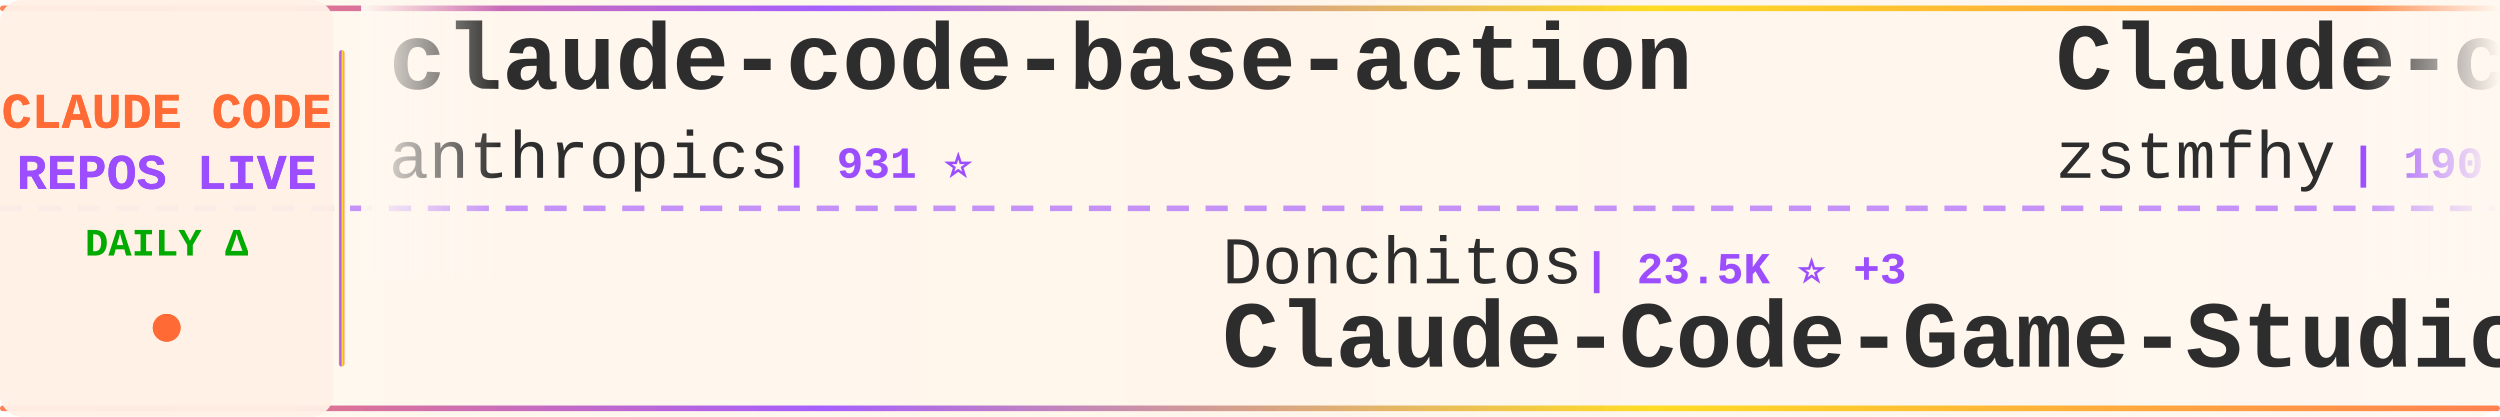
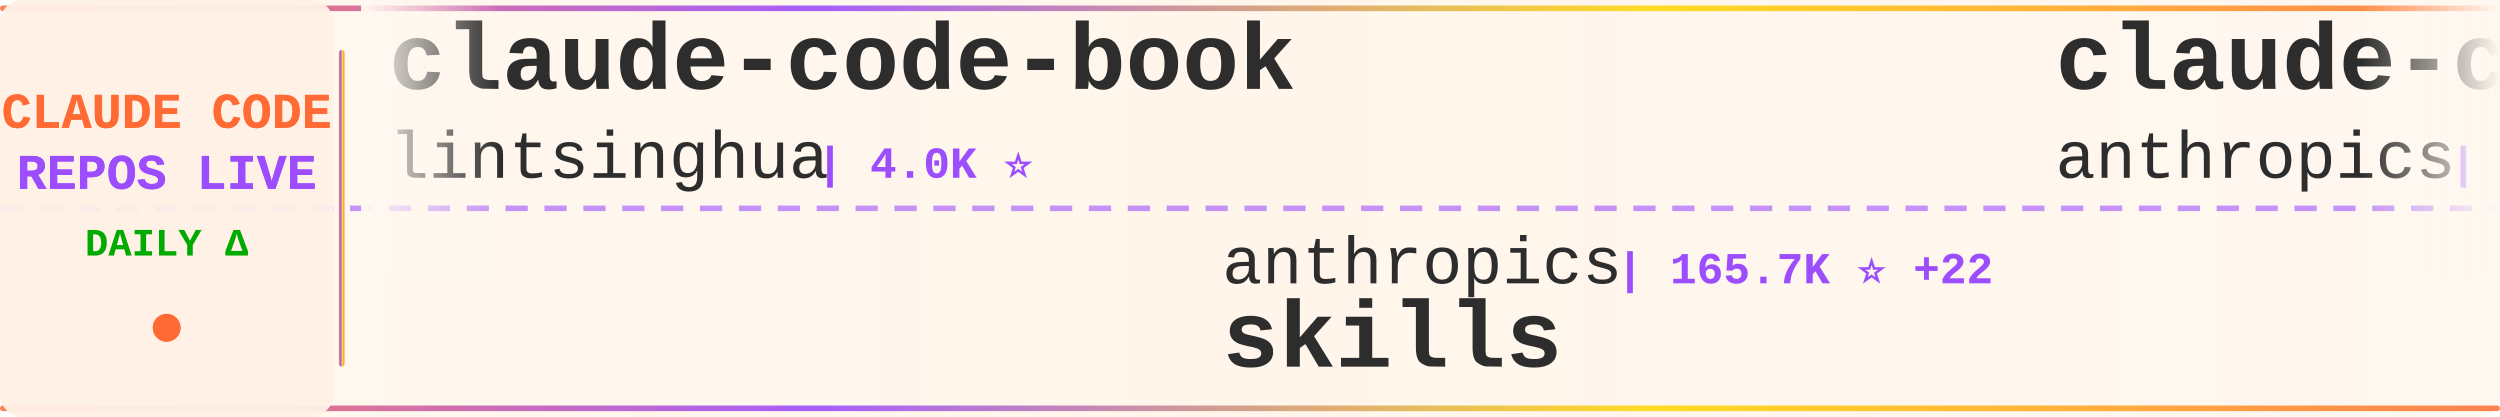
<svg xmlns="http://www.w3.org/2000/svg" width="900" height="150">
  <defs>
    <linearGradient id="tickerBg" x1="0%" y1="0%" x2="100%" y2="0%">
      <stop offset="0%" style="stop-color:#fff8f0;stop-opacity:0.98" />
      <stop offset="50%" style="stop-color:#fff5eb;stop-opacity:1" />
      <stop offset="100%" style="stop-color:#fff8f0;stop-opacity:0.98" />
    </linearGradient>
    <linearGradient id="borderGrad" x1="0%" y1="0%" x2="100%" y2="0%">
      <stop offset="0%" style="stop-color:#FF6B35;stop-opacity:0.85">
        <animate attributeName="stop-opacity" values="0.85;1;0.85" dur="2s" repeatCount="indefinite" />
      </stop>
      <stop offset="33%" style="stop-color:#9C4EFF;stop-opacity:0.9">
        <animate attributeName="stop-opacity" values="0.9;1;0.9" dur="2.2s" repeatCount="indefinite" />
      </stop>
      <stop offset="66%" style="stop-color:#FFD700;stop-opacity:0.85">
        <animate attributeName="stop-opacity" values="0.85;1;0.85" dur="1.8s" repeatCount="indefinite" />
      </stop>
      <stop offset="100%" style="stop-color:#FF6B35;stop-opacity:0.85">
        <animate attributeName="stop-opacity" values="0.85;1;0.85" dur="2s" repeatCount="indefinite" />
      </stop>
    </linearGradient>
    <filter id="textGlow">
      <feGaussianBlur stdDeviation="0.15" result="coloredBlur" />
      <feMerge>
        <feMergeNode in="coloredBlur" />
        <feMergeNode in="SourceGraphic" />
      </feMerge>
    </filter>
    <filter id="metricGlow">
      <feGaussianBlur stdDeviation="0.2" result="coloredBlur" />
      <feMerge>
        <feMergeNode in="coloredBlur" />
        <feMergeNode in="SourceGraphic" />
      </feMerge>
    </filter>
    <linearGradient id="leftFade" x1="0%" y1="0%" x2="100%" y2="0%">
      <stop offset="0%" style="stop-color:#fff8f0;stop-opacity:1" />
      <stop offset="100%" style="stop-color:#fff8f0;stop-opacity:0" />
    </linearGradient>
    <linearGradient id="rightFade" x1="0%" y1="0%" x2="100%" y2="0%">
      <stop offset="0%" style="stop-color:#fff8f0;stop-opacity:0" />
      <stop offset="100%" style="stop-color:#fff8f0;stop-opacity:1" />
    </linearGradient>
  </defs>
  <rect width="900" height="150" fill="url(#tickerBg)" rx="8" />
  <rect x="0" y="2" width="900" height="2" fill="url(#borderGrad)" rx="1" />
  <rect x="0" y="146" width="900" height="2" fill="url(#borderGrad)" rx="1" />
  <line x1="0" y1="75" x2="900" y2="75" stroke="#9C4EFF" stroke-width="2" stroke-dasharray="8 6" opacity="0.6" />
  <rect x="0" y="0" width="120" height="150" fill="#fff0e6" opacity="0.95" rx="8" />
  <text x="60" y="46" font-family="'Courier New', monospace" font-size="18" font-weight="bold" fill="#FF6B35" text-anchor="middle" filter="url(#textGlow)">
    CLAUDE CODE
  </text>
  <text x="60" y="68" font-family="'Courier New', monospace" font-size="18" font-weight="bold" fill="#9C4EFF" text-anchor="middle" filter="url(#textGlow)">
    REPOS LIVE
  </text>
  <text x="60" y="92" font-family="'Courier New', monospace" font-size="14" font-weight="bold" fill="#00aa00" text-anchor="middle">
    DAILY Δ
  </text>
  <circle cx="60" cy="118" r="5" fill="#FF6B35" filter="url(#metricGlow)">
    <animate attributeName="r" values="4;6;4" dur="1.5s" repeatCount="indefinite" />
    <animate attributeName="opacity" values="0.6;1;0.6" dur="1.5s" repeatCount="indefinite" />
  </circle>
  <rect x="122" y="18" width="2" height="114" fill="url(#borderGrad)" rx="1" />
  <clipPath id="tickerClip">
    <rect x="130" y="0" width="770" height="150" />
  </clipPath>
  <g clip-path="url(#tickerClip)">
    <g id="tickerItems">
      <animateTransform attributeName="transform" attributeType="XML" type="translate" from="0 0" to="-3000 0" dur="54s" repeatCount="indefinite" />
      <g transform="translate(0, 0)">
+         <text x="140" y="32" font-family="'Courier New', monospace" font-size="34" font-weight="bold" fill="#2d2d2d">claude-code-book</text>
+         <text x="140" y="64" font-family="'Courier New', monospace" font-size="24" font-weight="normal" fill="#2d2d2d" opacity="1.0">lintsinghua</text>
+         <text x="294" y="64" font-family="'Courier New', monospace" font-size="16" font-weight="bold" fill="#9C4EFF"> | 4.0K ⭐</text>
+       </g>
+       <g transform="translate(300, 0)">
+         <text x="140" y="102" font-family="'Courier New', monospace" font-size="24" font-weight="normal" fill="#2d2d2d" opacity="1.0">anthropics</text>
+         <text x="282" y="102" font-family="'Courier New', monospace" font-size="16" font-weight="bold" fill="#9C4EFF"> | 165.7K ⭐ +22</text>
+         <text x="140" y="132" font-family="'Courier New', monospace" font-size="34" font-weight="bold" fill="#2d2d2d">skills</text>
+       </g>
+       <g transform="translate(600, 0)">
        <text x="140" y="32" font-family="'Courier New', monospace" font-size="34" font-weight="bold" fill="#2d2d2d">claude-code-base-action</text>
        <text x="140" y="64" font-family="'Courier New', monospace" font-size="24" font-weight="normal" fill="#2d2d2d" opacity="1.0">anthropics</text>
        <text x="282" y="64" font-family="'Courier New', monospace" font-size="16" font-weight="bold" fill="#9C4EFF"> | 931 ⭐</text>
      </g>
-       <g transform="translate(300, 0)">
-         <text x="140" y="102" font-family="'Courier New', monospace" font-size="24" font-weight="normal" fill="#2d2d2d" opacity="1.0">Donchitos</text>
-         <text x="270" y="102" font-family="'Courier New', monospace" font-size="16" font-weight="bold" fill="#9C4EFF"> | 23.5K ⭐ +3</text>
-         <text x="140" y="132" font-family="'Courier New', monospace" font-size="34" font-weight="bold" fill="#2d2d2d">Claude-Code-Game-Studios</text>
-       </g>
-       <g transform="translate(600, 0)">
-         <text x="140" y="32" font-family="'Courier New', monospace" font-size="34" font-weight="bold" fill="#2d2d2d">Claude-code</text>
-         <text x="140" y="64" font-family="'Courier New', monospace" font-size="24" font-weight="normal" fill="#2d2d2d" opacity="1.0">zstmfhy</text>
-         <text x="246" y="64" font-family="'Courier New', monospace" font-size="16" font-weight="bold" fill="#9C4EFF"> | 190 ⭐</text>
-       </g>
      <g transform="translate(900, 0)">
-         <text x="140" y="102" font-family="'Courier New', monospace" font-size="24" font-weight="normal" fill="#2d2d2d" opacity="1.0">FlorianBruniaux</text>
-         <text x="342" y="102" font-family="'Courier New', monospace" font-size="16" font-weight="bold" fill="#9C4EFF"> | 5.6K ⭐</text>
-         <text x="140" y="132" font-family="'Courier New', monospace" font-size="34" font-weight="bold" fill="#2d2d2d">claude-code-ultimate-gui...</text>
+         <text x="140" y="102" font-family="'Courier New', monospace" font-size="24" font-weight="normal" fill="#2d2d2d" opacity="1.0">Chachamaru127</text>
+         <text x="318" y="102" font-family="'Courier New', monospace" font-size="16" font-weight="bold" fill="#9C4EFF"> | 3.0K ⭐</text>
+         <text x="140" y="132" font-family="'Courier New', monospace" font-size="34" font-weight="bold" fill="#2d2d2d">claude-code-harness</text>
      </g>
      <g transform="translate(1200, 0)">
-         <text x="140" y="32" font-family="'Courier New', monospace" font-size="34" font-weight="bold" fill="#2d2d2d">awesome-claude-code-tool...</text>
-         <text x="140" y="64" font-family="'Courier New', monospace" font-size="24" font-weight="normal" fill="#2d2d2d" opacity="1.0">rohitg00</text>
-         <text x="258" y="64" font-family="'Courier New', monospace" font-size="16" font-weight="bold" fill="#9C4EFF"> | 2.4K ⭐</text>
+         <text x="140" y="32" font-family="'Courier New', monospace" font-size="34" font-weight="bold" fill="#2d2d2d">claude-code-tudou</text>
+         <text x="140" y="64" font-family="'Courier New', monospace" font-size="24" font-weight="normal" fill="#2d2d2d" opacity="1.0">AICoderTudou</text>
+         <text x="306" y="64" font-family="'Courier New', monospace" font-size="16" font-weight="bold" fill="#9C4EFF"> | 497 ⭐</text>
      </g>
      <g transform="translate(1500, 0)">
-         <text x="140" y="102" font-family="'Courier New', monospace" font-size="24" font-weight="normal" fill="#2d2d2d" opacity="1.0">RichardAtCT</text>
-         <text x="294" y="102" font-family="'Courier New', monospace" font-size="16" font-weight="bold" fill="#9C4EFF"> | 2.7K ⭐</text>
-         <text x="140" y="132" font-family="'Courier New', monospace" font-size="34" font-weight="bold" fill="#2d2d2d">claude-code-telegram</text>
+         <text x="140" y="102" font-family="'Courier New', monospace" font-size="24" font-weight="normal" fill="#2d2d2d" opacity="1.0">luyao618</text>
+         <text x="258" y="102" font-family="'Courier New', monospace" font-size="16" font-weight="bold" fill="#9C4EFF"> | 1.6K ⭐</text>
+         <text x="140" y="132" font-family="'Courier New', monospace" font-size="34" font-weight="bold" fill="#2d2d2d">Claude-Code-Source-Study</text>
      </g>
      <g transform="translate(1800, 0)">
-         <text x="140" y="32" font-family="'Courier New', monospace" font-size="34" font-weight="bold" fill="#2d2d2d">ClaudeCode</text>
-         <text x="140" y="64" font-family="'Courier New', monospace" font-size="24" font-weight="normal" fill="#2d2d2d" opacity="1.0">guanshan</text>
-         <text x="258" y="64" font-family="'Courier New', monospace" font-size="16" font-weight="bold" fill="#9C4EFF"> | 61 ⭐</text>
+         <text x="140" y="32" font-family="'Courier New', monospace" font-size="34" font-weight="bold" fill="#2d2d2d">sc-claude-code-files</text>
+         <text x="140" y="64" font-family="'Courier New', monospace" font-size="24" font-weight="normal" fill="#2d2d2d" opacity="1.0">https-deeplearning-ai</text>
+         <text x="414" y="64" font-family="'Courier New', monospace" font-size="16" font-weight="bold" fill="#9C4EFF"> | 537 ⭐</text>
      </g>
      <g transform="translate(2100, 0)">
-         <text x="140" y="102" font-family="'Courier New', monospace" font-size="24" font-weight="normal" fill="#2d2d2d" opacity="1.0">ChrisWiles</text>
-         <text x="282" y="102" font-family="'Courier New', monospace" font-size="16" font-weight="bold" fill="#9C4EFF"> | 6.0K ⭐</text>
-         <text x="140" y="132" font-family="'Courier New', monospace" font-size="34" font-weight="bold" fill="#2d2d2d">claude-code-showcase</text>
+         <text x="140" y="102" font-family="'Courier New', monospace" font-size="24" font-weight="normal" fill="#2d2d2d" opacity="1.0">kodu-ai</text>
+         <text x="246" y="102" font-family="'Courier New', monospace" font-size="16" font-weight="bold" fill="#9C4EFF"> | 5.2K ⭐</text>
+         <text x="140" y="132" font-family="'Courier New', monospace" font-size="34" font-weight="bold" fill="#2d2d2d">claude-coder</text>
      </g>
      <g transform="translate(2400, 0)">
-         <text x="140" y="32" font-family="'Courier New', monospace" font-size="34" font-weight="bold" fill="#2d2d2d">claude-code-action</text>
-         <text x="140" y="64" font-family="'Courier New', monospace" font-size="24" font-weight="normal" fill="#2d2d2d" opacity="1.0">anthropics</text>
-         <text x="282" y="64" font-family="'Courier New', monospace" font-size="16" font-weight="bold" fill="#9C4EFF"> | 8.5K ⭐</text>
+         <text x="140" y="32" font-family="'Courier New', monospace" font-size="34" font-weight="bold" fill="#2d2d2d">claude-code-plugins-plus...</text>
+         <text x="140" y="64" font-family="'Courier New', monospace" font-size="24" font-weight="normal" fill="#2d2d2d" opacity="1.0">jeremylongshore</text>
+         <text x="342" y="64" font-family="'Courier New', monospace" font-size="16" font-weight="bold" fill="#9C4EFF"> | 2.6K ⭐</text>
      </g>
      <g transform="translate(2700, 0)">
-         <text x="140" y="102" font-family="'Courier New', monospace" font-size="24" font-weight="normal" fill="#2d2d2d" opacity="1.0">Yeachan-Heo</text>
-         <text x="294" y="102" font-family="'Courier New', monospace" font-size="16" font-weight="bold" fill="#9C4EFF"> | 38.2K ⭐ +3</text>
-         <text x="140" y="132" font-family="'Courier New', monospace" font-size="34" font-weight="bold" fill="#2d2d2d">oh-my-claudecode</text>
+         <text x="140" y="102" font-family="'Courier New', monospace" font-size="24" font-weight="normal" fill="#2d2d2d" opacity="1.0">oboard</text>
+         <text x="234" y="102" font-family="'Courier New', monospace" font-size="16" font-weight="bold" fill="#9C4EFF"> | 3.3K ⭐</text>
+         <text x="140" y="132" font-family="'Courier New', monospace" font-size="34" font-weight="bold" fill="#2d2d2d">claude-code-rev</text>
      </g>
      <g transform="translate(3000, 0)">
+         <text x="140" y="32" font-family="'Courier New', monospace" font-size="34" font-weight="bold" fill="#2d2d2d">claude-code-book</text>
+         <text x="140" y="64" font-family="'Courier New', monospace" font-size="24" font-weight="normal" fill="#2d2d2d" opacity="1.0">lintsinghua</text>
+         <text x="294" y="64" font-family="'Courier New', monospace" font-size="16" font-weight="bold" fill="#9C4EFF"> | 4.0K ⭐</text>
+       </g>
+       <g transform="translate(3300, 0)">
+         <text x="140" y="102" font-family="'Courier New', monospace" font-size="24" font-weight="normal" fill="#2d2d2d" opacity="1.0">anthropics</text>
+         <text x="282" y="102" font-family="'Courier New', monospace" font-size="16" font-weight="bold" fill="#9C4EFF"> | 165.7K ⭐ +22</text>
+         <text x="140" y="132" font-family="'Courier New', monospace" font-size="34" font-weight="bold" fill="#2d2d2d">skills</text>
+       </g>
+       <g transform="translate(3600, 0)">
        <text x="140" y="32" font-family="'Courier New', monospace" font-size="34" font-weight="bold" fill="#2d2d2d">claude-code-base-action</text>
        <text x="140" y="64" font-family="'Courier New', monospace" font-size="24" font-weight="normal" fill="#2d2d2d" opacity="1.0">anthropics</text>
        <text x="282" y="64" font-family="'Courier New', monospace" font-size="16" font-weight="bold" fill="#9C4EFF"> | 931 ⭐</text>
      </g>
-       <g transform="translate(3300, 0)">
-         <text x="140" y="102" font-family="'Courier New', monospace" font-size="24" font-weight="normal" fill="#2d2d2d" opacity="1.0">Donchitos</text>
-         <text x="270" y="102" font-family="'Courier New', monospace" font-size="16" font-weight="bold" fill="#9C4EFF"> | 23.5K ⭐ +3</text>
-         <text x="140" y="132" font-family="'Courier New', monospace" font-size="34" font-weight="bold" fill="#2d2d2d">Claude-Code-Game-Studios</text>
-       </g>
-       <g transform="translate(3600, 0)">
-         <text x="140" y="32" font-family="'Courier New', monospace" font-size="34" font-weight="bold" fill="#2d2d2d">Claude-code</text>
-         <text x="140" y="64" font-family="'Courier New', monospace" font-size="24" font-weight="normal" fill="#2d2d2d" opacity="1.0">zstmfhy</text>
-         <text x="246" y="64" font-family="'Courier New', monospace" font-size="16" font-weight="bold" fill="#9C4EFF"> | 190 ⭐</text>
-       </g>
      <g transform="translate(3900, 0)">
-         <text x="140" y="102" font-family="'Courier New', monospace" font-size="24" font-weight="normal" fill="#2d2d2d" opacity="1.0">FlorianBruniaux</text>
-         <text x="342" y="102" font-family="'Courier New', monospace" font-size="16" font-weight="bold" fill="#9C4EFF"> | 5.6K ⭐</text>
-         <text x="140" y="132" font-family="'Courier New', monospace" font-size="34" font-weight="bold" fill="#2d2d2d">claude-code-ultimate-gui...</text>
+         <text x="140" y="102" font-family="'Courier New', monospace" font-size="24" font-weight="normal" fill="#2d2d2d" opacity="1.0">Chachamaru127</text>
+         <text x="318" y="102" font-family="'Courier New', monospace" font-size="16" font-weight="bold" fill="#9C4EFF"> | 3.0K ⭐</text>
+         <text x="140" y="132" font-family="'Courier New', monospace" font-size="34" font-weight="bold" fill="#2d2d2d">claude-code-harness</text>
      </g>
    </g>
  </g>
  <rect x="130" y="0" width="50" height="100" fill="url(#leftFade)" />
  <rect x="850" y="0" width="50" height="100" fill="url(#rightFade)" />
</svg>
